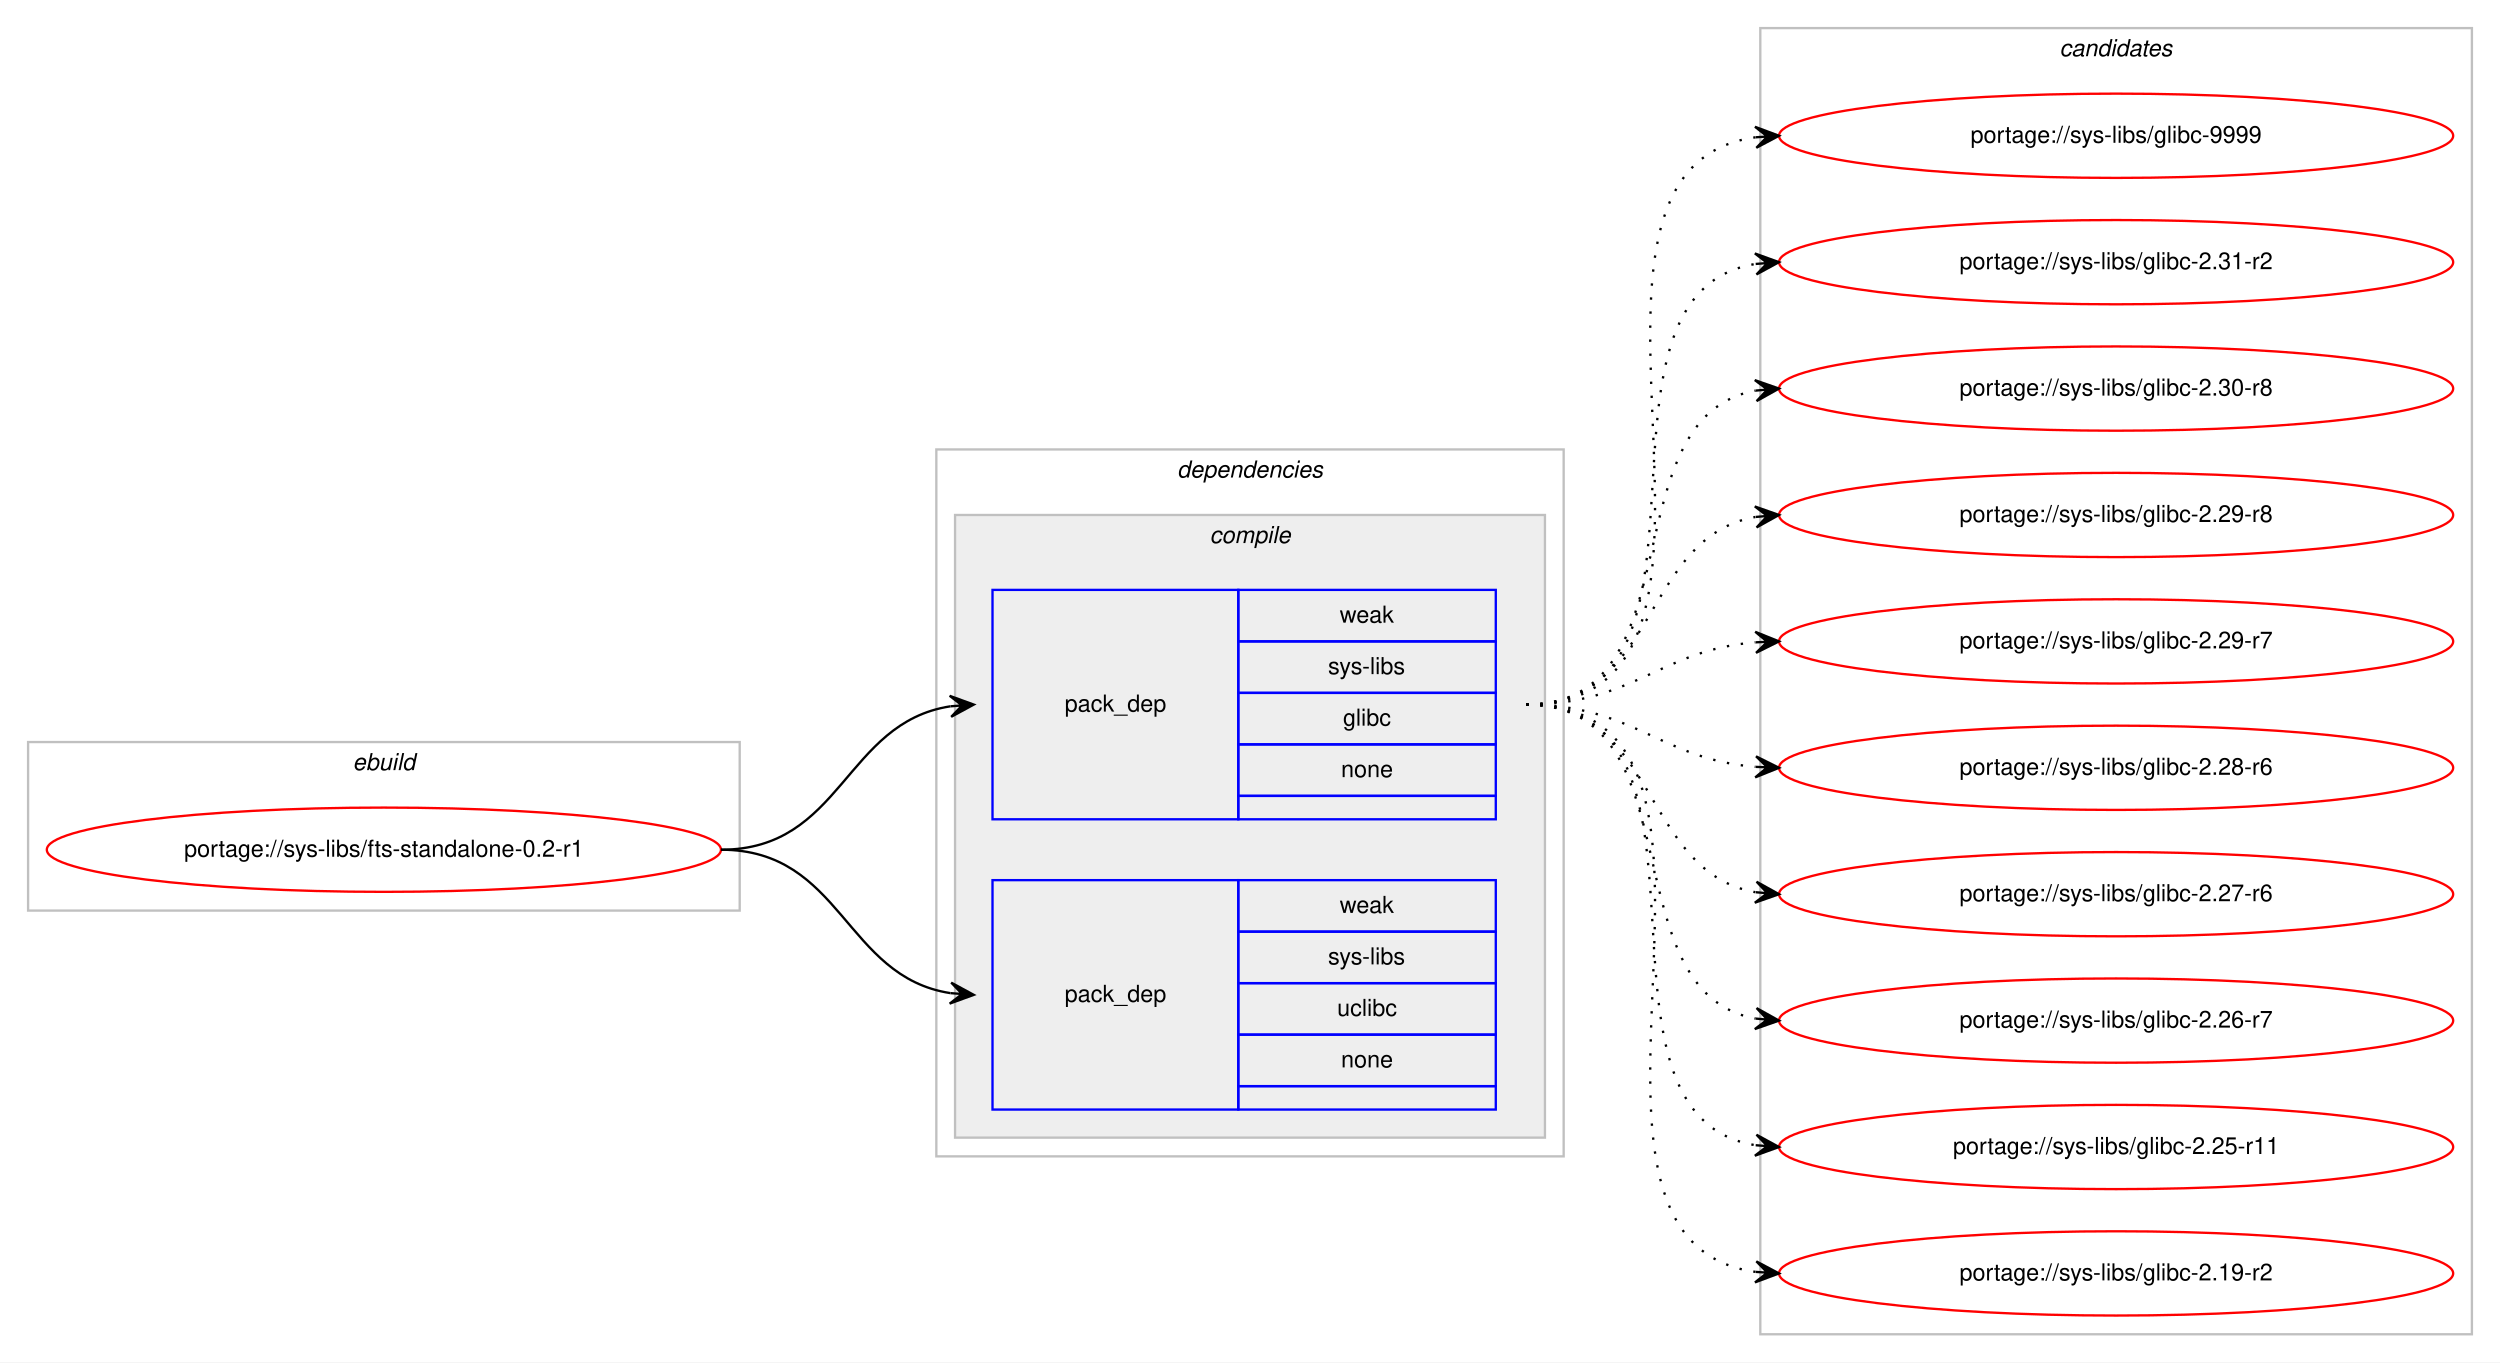
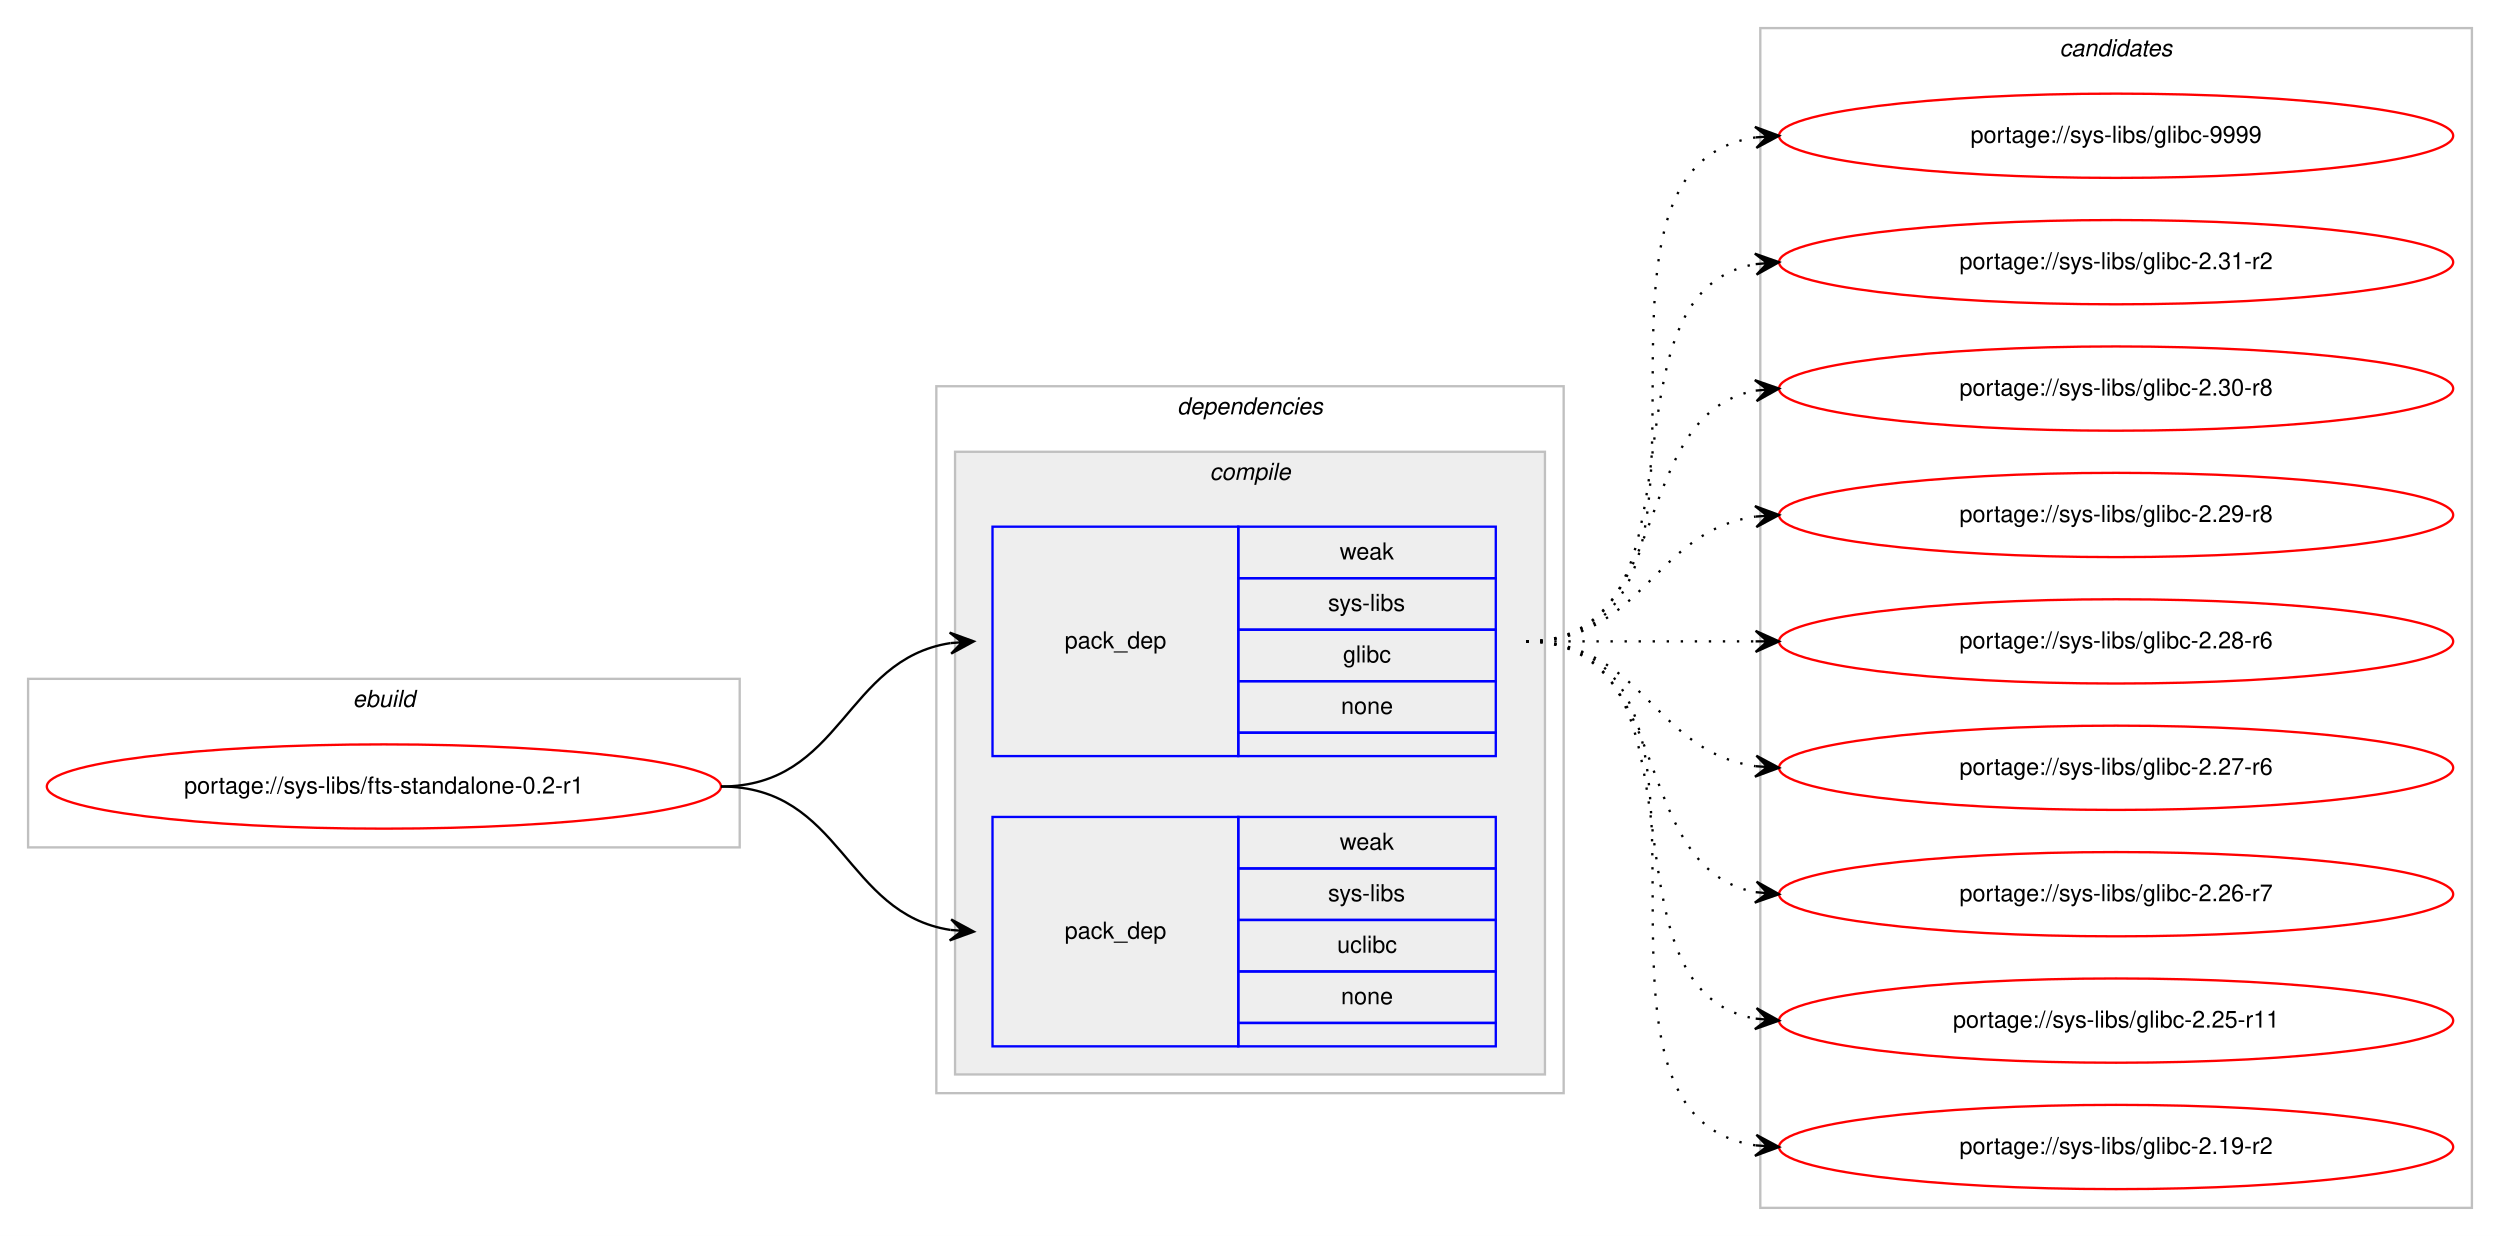
- <svg xmlns="http://www.w3.org/2000/svg" xmlns:xlink="http://www.w3.org/1999/xlink" width="1068pt" height="582pt" viewBox="0.00 0.00 1068.00 582.00">
-   <g id="graph0" class="graph" transform="scale(1 1) rotate(0) translate(4 578)">
-     <polygon fill="#ffffff" stroke="transparent" points="-4,4 -4,-578 1064,-578 1064,4 -4,4" />
+ <svg xmlns="http://www.w3.org/2000/svg" xmlns:xlink="http://www.w3.org/1999/xlink" width="1068pt" height="528pt" viewBox="0.00 0.00 1068.00 528.00">
+   <g id="graph0" class="graph" transform="scale(1 1) rotate(0) translate(4 524)">
+     <polygon fill="#ffffff" stroke="transparent" points="-4,4 -4,-524 1064,-524 1064,4 -4,4" />
    <g id="clust1" class="cluster">
-       <polygon fill="none" stroke="#c0c0c0" points="8,-189 8,-261 312,-261 312,-189 8,-189" />
-       <text text-anchor="start" x="146.663" y="-249" font-family="Helvetica,sans-Serif" font-style="italic" font-size="10.00" fill="#000000">ebuild</text>
+       <polygon fill="none" stroke="#c0c0c0" points="8,-162 8,-234 312,-234 312,-162 8,-162" />
+       <text text-anchor="start" x="146.663" y="-222" font-family="Helvetica,sans-Serif" font-style="italic" font-size="10.00" fill="#000000">ebuild</text>
    </g>
    <g id="clust2" class="cluster">
-       <polygon fill="none" stroke="#c0c0c0" points="396,-84 396,-386 664,-386 664,-84 396,-84" />
-       <text text-anchor="start" x="498.875" y="-374" font-family="Helvetica,sans-Serif" font-style="italic" font-size="10.00" fill="#000000">dependencies</text>
+       <polygon fill="none" stroke="#c0c0c0" points="396,-57 396,-359 664,-359 664,-57 396,-57" />
+       <text text-anchor="start" x="498.875" y="-347" font-family="Helvetica,sans-Serif" font-style="italic" font-size="10.00" fill="#000000">dependencies</text>
    </g>
    <g id="clust3" class="cluster">
-       <polygon fill="#eeeeee" stroke="#c0c0c0" points="404,-92 404,-358 656,-358 656,-92 404,-92" />
-       <text text-anchor="start" x="512.778" y="-346" font-family="Helvetica,sans-Serif" font-style="italic" font-size="10.00" fill="#000000">compile</text>
+       <polygon fill="#eeeeee" stroke="#c0c0c0" points="404,-65 404,-331 656,-331 656,-65 404,-65" />
+       <text text-anchor="start" x="512.778" y="-319" font-family="Helvetica,sans-Serif" font-style="italic" font-size="10.00" fill="#000000">compile</text>
    </g>
    <g id="clust8" class="cluster">
-       <polygon fill="none" stroke="#c0c0c0" points="748,-8 748,-566 1052,-566 1052,-8 748,-8" />
-       <text text-anchor="start" x="875.824" y="-554" font-family="Helvetica,sans-Serif" font-style="italic" font-size="10.00" fill="#000000">candidates</text>
+       <polygon fill="none" stroke="#c0c0c0" points="748,-8 748,-512 1052,-512 1052,-8 748,-8" />
+       <text text-anchor="start" x="875.824" y="-500" font-family="Helvetica,sans-Serif" font-style="italic" font-size="10.00" fill="#000000">candidates</text>
    </g>
    <g id="node1" class="node">
      <g id="a_node1">
        <a xlink:href="../sys-libs/fts-standalone-0.2-r1.svg" xlink:title="portage://sys-libs/fts-standalone-0.2-r1">
-           <ellipse fill="none" stroke="#ff0000" cx="160" cy="-215" rx="144" ry="18" />
-           <text text-anchor="middle" x="160" y="-212" font-family="Helvetica,sans-Serif" font-size="10.00" fill="#000000">portage://sys-libs/fts-standalone-0.2-r1</text>
+           <ellipse fill="none" stroke="#ff0000" cx="160" cy="-188" rx="144" ry="18" />
+           <text text-anchor="middle" x="160" y="-185" font-family="Helvetica,sans-Serif" font-size="10.00" fill="#000000">portage://sys-libs/fts-standalone-0.2-r1</text>
        </a>
      </g>
    </g>
    <g id="node2" class="node">
-       <polygon fill="none" stroke="#0000ff" points="420,-228 420,-326 525,-326 525,-228 420,-228" />
-       <text text-anchor="start" x="450.823" y="-274" font-family="Helvetica,sans-Serif" font-size="10.00" fill="#000000">pack_dep</text>
-       <polygon fill="none" stroke="#0000ff" points="525,-304 525,-326 635,-326 635,-304 525,-304" />
-       <text text-anchor="start" x="568.332" y="-312" font-family="Helvetica,sans-Serif" font-size="10.00" fill="#000000">weak</text>
-       <polygon fill="none" stroke="#0000ff" points="525,-282 525,-304 635,-304 635,-282 525,-282" />
-       <text text-anchor="start" x="563.337" y="-290" font-family="Helvetica,sans-Serif" font-size="10.00" fill="#000000">sys-libs</text>
-       <polygon fill="none" stroke="#0000ff" points="525,-260 525,-282 635,-282 635,-260 525,-260" />
-       <text text-anchor="start" x="569.722" y="-268" font-family="Helvetica,sans-Serif" font-size="10.00" fill="#000000">glibc</text>
-       <polygon fill="none" stroke="#0000ff" points="525,-238 525,-260 635,-260 635,-238 525,-238" />
-       <text text-anchor="start" x="568.882" y="-246" font-family="Helvetica,sans-Serif" font-size="10.00" fill="#000000">none</text>
-       <polygon fill="none" stroke="#0000ff" points="525,-228 525,-238 635,-238 635,-228 525,-228" />
+       <polygon fill="none" stroke="#0000ff" points="420,-201 420,-299 525,-299 525,-201 420,-201" />
+       <text text-anchor="start" x="450.823" y="-247" font-family="Helvetica,sans-Serif" font-size="10.00" fill="#000000">pack_dep</text>
+       <polygon fill="none" stroke="#0000ff" points="525,-277 525,-299 635,-299 635,-277 525,-277" />
+       <text text-anchor="start" x="568.332" y="-285" font-family="Helvetica,sans-Serif" font-size="10.00" fill="#000000">weak</text>
+       <polygon fill="none" stroke="#0000ff" points="525,-255 525,-277 635,-277 635,-255 525,-255" />
+       <text text-anchor="start" x="563.337" y="-263" font-family="Helvetica,sans-Serif" font-size="10.00" fill="#000000">sys-libs</text>
+       <polygon fill="none" stroke="#0000ff" points="525,-233 525,-255 635,-255 635,-233 525,-233" />
+       <text text-anchor="start" x="569.722" y="-241" font-family="Helvetica,sans-Serif" font-size="10.00" fill="#000000">glibc</text>
+       <polygon fill="none" stroke="#0000ff" points="525,-211 525,-233 635,-233 635,-211 525,-211" />
+       <text text-anchor="start" x="568.882" y="-219" font-family="Helvetica,sans-Serif" font-size="10.00" fill="#000000">none</text>
+       <polygon fill="none" stroke="#0000ff" points="525,-201 525,-211 635,-211 635,-201 525,-201" />
    </g>
    <g id="edge1" class="edge">
-       <path fill="none" stroke="#000000" d="M304,-215C355.78,-215 356.759,-269.265 401.99,-276.26" />
-       <polygon fill="#000000" stroke="#000000" points="412,-277 401.696,-280.751 407.014,-276.632 402.027,-276.263 402.027,-276.263 402.027,-276.263 407.014,-276.632 402.359,-271.775 412,-277 412,-277" />
+       <path fill="none" stroke="#000000" d="M304,-188C355.78,-188 356.759,-242.265 401.99,-249.261" />
+       <polygon fill="#000000" stroke="#000000" points="412,-250 401.696,-253.751 407.014,-249.632 402.027,-249.263 402.027,-249.263 402.027,-249.263 407.014,-249.632 402.359,-244.775 412,-250 412,-250" />
    </g>
    <g id="node3" class="node">
-       <polygon fill="none" stroke="#0000ff" points="420,-104 420,-202 525,-202 525,-104 420,-104" />
-       <text text-anchor="start" x="450.823" y="-150" font-family="Helvetica,sans-Serif" font-size="10.00" fill="#000000">pack_dep</text>
-       <polygon fill="none" stroke="#0000ff" points="525,-180 525,-202 635,-202 635,-180 525,-180" />
-       <text text-anchor="start" x="568.332" y="-188" font-family="Helvetica,sans-Serif" font-size="10.00" fill="#000000">weak</text>
-       <polygon fill="none" stroke="#0000ff" points="525,-158 525,-180 635,-180 635,-158 525,-158" />
-       <text text-anchor="start" x="563.337" y="-166" font-family="Helvetica,sans-Serif" font-size="10.00" fill="#000000">sys-libs</text>
-       <polygon fill="none" stroke="#0000ff" points="525,-136 525,-158 635,-158 635,-136 525,-136" />
-       <text text-anchor="start" x="567.222" y="-144" font-family="Helvetica,sans-Serif" font-size="10.00" fill="#000000">uclibc</text>
-       <polygon fill="none" stroke="#0000ff" points="525,-114 525,-136 635,-136 635,-114 525,-114" />
-       <text text-anchor="start" x="568.882" y="-122" font-family="Helvetica,sans-Serif" font-size="10.00" fill="#000000">none</text>
-       <polygon fill="none" stroke="#0000ff" points="525,-104 525,-114 635,-114 635,-104 525,-104" />
+       <polygon fill="none" stroke="#0000ff" points="420,-77 420,-175 525,-175 525,-77 420,-77" />
+       <text text-anchor="start" x="450.823" y="-123" font-family="Helvetica,sans-Serif" font-size="10.00" fill="#000000">pack_dep</text>
+       <polygon fill="none" stroke="#0000ff" points="525,-153 525,-175 635,-175 635,-153 525,-153" />
+       <text text-anchor="start" x="568.332" y="-161" font-family="Helvetica,sans-Serif" font-size="10.00" fill="#000000">weak</text>
+       <polygon fill="none" stroke="#0000ff" points="525,-131 525,-153 635,-153 635,-131 525,-131" />
+       <text text-anchor="start" x="563.337" y="-139" font-family="Helvetica,sans-Serif" font-size="10.00" fill="#000000">sys-libs</text>
+       <polygon fill="none" stroke="#0000ff" points="525,-109 525,-131 635,-131 635,-109 525,-109" />
+       <text text-anchor="start" x="567.222" y="-117" font-family="Helvetica,sans-Serif" font-size="10.00" fill="#000000">uclibc</text>
+       <polygon fill="none" stroke="#0000ff" points="525,-87 525,-109 635,-109 635,-87 525,-87" />
+       <text text-anchor="start" x="568.882" y="-95" font-family="Helvetica,sans-Serif" font-size="10.00" fill="#000000">none</text>
+       <polygon fill="none" stroke="#0000ff" points="525,-77 525,-87 635,-87 635,-77 525,-77" />
    </g>
    <g id="edge2" class="edge">
-       <path fill="none" stroke="#000000" d="M304,-215C355.78,-215 356.759,-160.735 401.99,-153.739" />
-       <polygon fill="#000000" stroke="#000000" points="412,-153 402.359,-158.225 407.014,-153.368 402.027,-153.737 402.027,-153.737 402.027,-153.737 407.014,-153.368 401.696,-149.249 412,-153 412,-153" />
+       <path fill="none" stroke="#000000" d="M304,-188C355.78,-188 356.759,-133.735 401.99,-126.74" />
+       <polygon fill="#000000" stroke="#000000" points="412,-126 402.359,-131.225 407.014,-126.368 402.027,-126.737 402.027,-126.737 402.027,-126.737 407.014,-126.368 401.696,-122.249 412,-126 412,-126" />
    </g>
    <g id="node4" class="node">
      <g id="a_node4">
        <a xlink:href="../sys-libs/glibc-9999.svg" xlink:title="portage://sys-libs/glibc-9999">
-           <ellipse fill="none" stroke="#ff0000" cx="900" cy="-520" rx="144" ry="18" />
-           <text text-anchor="middle" x="900" y="-517" font-family="Helvetica,sans-Serif" font-size="10.00" fill="#000000">portage://sys-libs/glibc-9999</text>
+           <ellipse fill="none" stroke="#ff0000" cx="900" cy="-466" rx="144" ry="18" />
+           <text text-anchor="middle" x="900" y="-463" font-family="Helvetica,sans-Serif" font-size="10.00" fill="#000000">portage://sys-libs/glibc-9999</text>
        </a>
      </g>
    </g>
    <g id="edge3" class="edge">
-       <path fill="none" stroke="#000000" stroke-dasharray="1,5" d="M648,-277C762.608,-277 645.36,-505.51 745.931,-519.345" />
-       <polygon fill="#000000" stroke="#000000" points="756,-520 745.729,-523.842 751.01,-519.676 746.021,-519.351 746.021,-519.351 746.021,-519.351 751.01,-519.676 746.313,-514.861 756,-520 756,-520" />
+       <path fill="none" stroke="#000000" stroke-dasharray="1,5" d="M648,-250C751.768,-250 655.516,-451.894 746.001,-465.301" />
+       <polygon fill="#000000" stroke="#000000" points="756,-466 745.711,-469.792 751.012,-465.651 746.024,-465.303 746.024,-465.303 746.024,-465.303 751.012,-465.651 746.338,-460.814 756,-466 756,-466" />
    </g>
    <g id="node5" class="node">
      <g id="a_node5">
        <a xlink:href="../sys-libs/glibc-2.31-r2.svg" xlink:title="portage://sys-libs/glibc-2.31-r2">
-           <ellipse fill="none" stroke="#ff0000" cx="900" cy="-466" rx="144" ry="18" />
-           <text text-anchor="middle" x="900" y="-463" font-family="Helvetica,sans-Serif" font-size="10.00" fill="#000000">portage://sys-libs/glibc-2.31-r2</text>
+           <ellipse fill="none" stroke="#ff0000" cx="900" cy="-412" rx="144" ry="18" />
+           <text text-anchor="middle" x="900" y="-409" font-family="Helvetica,sans-Serif" font-size="10.00" fill="#000000">portage://sys-libs/glibc-2.31-r2</text>
        </a>
      </g>
    </g>
    <g id="edge4" class="edge">
-       <path fill="none" stroke="#000000" stroke-dasharray="1,5" d="M648,-277C741.157,-277 665.347,-452.233 745.964,-465.238" />
-       <polygon fill="#000000" stroke="#000000" points="756,-466 745.688,-469.73 751.014,-465.622 746.029,-465.243 746.029,-465.243 746.029,-465.243 751.014,-465.622 746.369,-460.756 756,-466 756,-466" />
+       <path fill="none" stroke="#000000" stroke-dasharray="1,5" d="M648,-250C730.815,-250 674.779,-398.377 745.661,-411.128" />
+       <polygon fill="#000000" stroke="#000000" points="756,-412 745.657,-415.644 751.018,-411.58 746.035,-411.16 746.035,-411.16 746.035,-411.16 751.018,-411.58 746.413,-406.676 756,-412 756,-412" />
    </g>
    <g id="node6" class="node">
      <g id="a_node6">
        <a xlink:href="../sys-libs/glibc-2.30-r8.svg" xlink:title="portage://sys-libs/glibc-2.30-r8">
-           <ellipse fill="none" stroke="#ff0000" cx="900" cy="-412" rx="144" ry="18" />
-           <text text-anchor="middle" x="900" y="-409" font-family="Helvetica,sans-Serif" font-size="10.00" fill="#000000">portage://sys-libs/glibc-2.30-r8</text>
+           <ellipse fill="none" stroke="#ff0000" cx="900" cy="-358" rx="144" ry="18" />
+           <text text-anchor="middle" x="900" y="-355" font-family="Helvetica,sans-Serif" font-size="10.00" fill="#000000">portage://sys-libs/glibc-2.30-r8</text>
        </a>
      </g>
    </g>
    <g id="edge5" class="edge">
-       <path fill="none" stroke="#000000" stroke-dasharray="1,5" d="M648,-277C721.236,-277 683.175,-399.64 745.977,-411.138" />
-       <polygon fill="#000000" stroke="#000000" points="756,-412 745.651,-415.626 751.018,-411.572 746.037,-411.143 746.037,-411.143 746.037,-411.143 751.018,-411.572 746.423,-406.659 756,-412 756,-412" />
+       <path fill="none" stroke="#000000" stroke-dasharray="1,5" d="M648,-250C712.303,-250 690.78,-346.91 746.031,-357.131" />
+       <polygon fill="#000000" stroke="#000000" points="756,-358 745.647,-361.614 751.019,-357.566 746.038,-357.131 746.038,-357.131 746.038,-357.131 751.019,-357.566 746.429,-352.648 756,-358 756,-358" />
    </g>
    <g id="node7" class="node">
      <g id="a_node7">
        <a xlink:href="../sys-libs/glibc-2.29-r8.svg" xlink:title="portage://sys-libs/glibc-2.29-r8">
-           <ellipse fill="none" stroke="#ff0000" cx="900" cy="-358" rx="144" ry="18" />
-           <text text-anchor="middle" x="900" y="-355" font-family="Helvetica,sans-Serif" font-size="10.00" fill="#000000">portage://sys-libs/glibc-2.29-r8</text>
+           <ellipse fill="none" stroke="#ff0000" cx="900" cy="-304" rx="144" ry="18" />
+           <text text-anchor="middle" x="900" y="-301" font-family="Helvetica,sans-Serif" font-size="10.00" fill="#000000">portage://sys-libs/glibc-2.29-r8</text>
        </a>
      </g>
    </g>
    <g id="edge6" class="edge">
-       <path fill="none" stroke="#000000" stroke-dasharray="1,5" d="M648,-277C704.367,-277 697.189,-348.488 745.861,-357.145" />
-       <polygon fill="#000000" stroke="#000000" points="756,-358 745.657,-361.644 751.018,-357.58 746.035,-357.16 746.035,-357.16 746.035,-357.16 751.018,-357.58 746.413,-352.676 756,-358 756,-358" />
+       <path fill="none" stroke="#000000" stroke-dasharray="1,5" d="M648,-250C698.102,-250 702.012,-297.066 745.979,-303.317" />
+       <polygon fill="#000000" stroke="#000000" points="756,-304 745.717,-307.81 751.012,-303.66 746.023,-303.32 746.023,-303.32 746.023,-303.32 751.012,-303.66 746.329,-298.831 756,-304 756,-304" />
    </g>
    <g id="node8" class="node">
      <g id="a_node8">
-         <a xlink:href="../sys-libs/glibc-2.29-r7.svg" xlink:title="portage://sys-libs/glibc-2.29-r7">
-           <ellipse fill="none" stroke="#ff0000" cx="900" cy="-304" rx="144" ry="18" />
-           <text text-anchor="middle" x="900" y="-301" font-family="Helvetica,sans-Serif" font-size="10.00" fill="#000000">portage://sys-libs/glibc-2.29-r7</text>
-         </a>
-       </g>
-     </g>
-     <g id="edge7" class="edge">
-       <path fill="none" stroke="#000000" stroke-dasharray="1,5" d="M648,-277C693.902,-277 705.004,-300.239 745.876,-303.597" />
-       <polygon fill="#000000" stroke="#000000" points="756,-304 745.829,-308.099 751.004,-303.801 746.008,-303.603 746.008,-303.603 746.008,-303.603 751.004,-303.801 746.187,-299.106 756,-304 756,-304" />
-     </g>
-     <g id="node9" class="node">
-       <g id="a_node9">
        <a xlink:href="../sys-libs/glibc-2.28-r6.svg" xlink:title="portage://sys-libs/glibc-2.28-r6">
          <ellipse fill="none" stroke="#ff0000" cx="900" cy="-250" rx="144" ry="18" />
          <text text-anchor="middle" x="900" y="-247" font-family="Helvetica,sans-Serif" font-size="10.00" fill="#000000">portage://sys-libs/glibc-2.28-r6</text>
        </a>
      </g>
    </g>
-     <g id="edge8" class="edge">
-       <path fill="none" stroke="#000000" stroke-dasharray="1,5" d="M648,-277C693.902,-277 705.004,-253.761 745.876,-250.403" />
-       <polygon fill="#000000" stroke="#000000" points="756,-250 746.187,-254.894 751.004,-250.199 746.008,-250.398 746.008,-250.398 746.008,-250.398 751.004,-250.199 745.829,-245.901 756,-250 756,-250" />
+     <g id="edge7" class="edge">
+       <path fill="none" stroke="#000000" stroke-dasharray="1,5" d="M648,-250C692.438,-250 706.02,-250 745.878,-250" />
+       <polygon fill="#000000" stroke="#000000" points="756,-250 746,-254.5 751,-250 746,-250 746,-250 746,-250 751,-250 746,-245.5 756,-250 756,-250" />
    </g>
-     <g id="node10" class="node">
-       <g id="a_node10">
+     <g id="node9" class="node">
+       <g id="a_node9">
        <a xlink:href="../sys-libs/glibc-2.27-r6.svg" xlink:title="portage://sys-libs/glibc-2.27-r6">
          <ellipse fill="none" stroke="#ff0000" cx="900" cy="-196" rx="144" ry="18" />
          <text text-anchor="middle" x="900" y="-193" font-family="Helvetica,sans-Serif" font-size="10.00" fill="#000000">portage://sys-libs/glibc-2.27-r6</text>
        </a>
      </g>
    </g>
-     <g id="edge9" class="edge">
-       <path fill="none" stroke="#000000" stroke-dasharray="1,5" d="M648,-277C704.367,-277 697.189,-205.512 745.861,-196.855" />
-       <polygon fill="#000000" stroke="#000000" points="756,-196 746.413,-201.324 751.018,-196.42 746.035,-196.84 746.035,-196.84 746.035,-196.84 751.018,-196.42 745.657,-192.356 756,-196 756,-196" />
+     <g id="edge8" class="edge">
+       <path fill="none" stroke="#000000" stroke-dasharray="1,5" d="M648,-250C698.102,-250 702.012,-202.934 745.979,-196.683" />
+       <polygon fill="#000000" stroke="#000000" points="756,-196 746.329,-201.169 751.012,-196.34 746.023,-196.68 746.023,-196.68 746.023,-196.68 751.012,-196.34 745.717,-192.19 756,-196 756,-196" />
    </g>
-     <g id="node11" class="node">
-       <g id="a_node11">
+     <g id="node10" class="node">
+       <g id="a_node10">
        <a xlink:href="../sys-libs/glibc-2.26-r7.svg" xlink:title="portage://sys-libs/glibc-2.26-r7">
          <ellipse fill="none" stroke="#ff0000" cx="900" cy="-142" rx="144" ry="18" />
          <text text-anchor="middle" x="900" y="-139" font-family="Helvetica,sans-Serif" font-size="10.00" fill="#000000">portage://sys-libs/glibc-2.26-r7</text>
        </a>
      </g>
    </g>
-     <g id="edge10" class="edge">
-       <path fill="none" stroke="#000000" stroke-dasharray="1,5" d="M648,-277C721.236,-277 683.175,-154.36 745.977,-142.862" />
-       <polygon fill="#000000" stroke="#000000" points="756,-142 746.423,-147.34 751.018,-142.429 746.037,-142.857 746.037,-142.857 746.037,-142.857 751.018,-142.429 745.651,-138.374 756,-142 756,-142" />
+     <g id="edge9" class="edge">
+       <path fill="none" stroke="#000000" stroke-dasharray="1,5" d="M648,-250C712.303,-250 690.78,-153.09 746.031,-142.869" />
+       <polygon fill="#000000" stroke="#000000" points="756,-142 746.429,-147.352 751.019,-142.434 746.038,-142.869 746.038,-142.869 746.038,-142.869 751.019,-142.434 745.647,-138.386 756,-142 756,-142" />
    </g>
-     <g id="node12" class="node">
-       <g id="a_node12">
+     <g id="node11" class="node">
+       <g id="a_node11">
        <a xlink:href="../sys-libs/glibc-2.25-r11.svg" xlink:title="portage://sys-libs/glibc-2.25-r11">
          <ellipse fill="none" stroke="#ff0000" cx="900" cy="-88" rx="144" ry="18" />
          <text text-anchor="middle" x="900" y="-85" font-family="Helvetica,sans-Serif" font-size="10.00" fill="#000000">portage://sys-libs/glibc-2.25-r11</text>
        </a>
      </g>
    </g>
-     <g id="edge11" class="edge">
-       <path fill="none" stroke="#000000" stroke-dasharray="1,5" d="M648,-277C741.157,-277 665.347,-101.767 745.964,-88.761" />
-       <polygon fill="#000000" stroke="#000000" points="756,-88 746.369,-93.244 751.014,-88.378 746.029,-88.757 746.029,-88.757 746.029,-88.757 751.014,-88.378 745.688,-84.27 756,-88 756,-88" />
+     <g id="edge10" class="edge">
+       <path fill="none" stroke="#000000" stroke-dasharray="1,5" d="M648,-250C730.815,-250 674.779,-101.623 745.661,-88.872" />
+       <polygon fill="#000000" stroke="#000000" points="756,-88 746.413,-93.324 751.018,-88.42 746.035,-88.84 746.035,-88.84 746.035,-88.84 751.018,-88.42 745.657,-84.356 756,-88 756,-88" />
    </g>
-     <g id="node13" class="node">
-       <g id="a_node13">
+     <g id="node12" class="node">
+       <g id="a_node12">
        <a xlink:href="../sys-libs/glibc-2.19-r2.svg" xlink:title="portage://sys-libs/glibc-2.19-r2">
          <ellipse fill="none" stroke="#ff0000" cx="900" cy="-34" rx="144" ry="18" />
          <text text-anchor="middle" x="900" y="-31" font-family="Helvetica,sans-Serif" font-size="10.00" fill="#000000">portage://sys-libs/glibc-2.19-r2</text>
        </a>
      </g>
    </g>
-     <g id="edge12" class="edge">
-       <path fill="none" stroke="#000000" stroke-dasharray="1,5" d="M648,-277C762.608,-277 645.36,-48.49 745.931,-34.655" />
-       <polygon fill="#000000" stroke="#000000" points="756,-34 746.313,-39.139 751.01,-34.324 746.021,-34.649 746.021,-34.649 746.021,-34.649 751.01,-34.324 745.729,-30.158 756,-34 756,-34" />
+     <g id="edge11" class="edge">
+       <path fill="none" stroke="#000000" stroke-dasharray="1,5" d="M648,-250C751.768,-250 655.516,-48.106 746.001,-34.699" />
+       <polygon fill="#000000" stroke="#000000" points="756,-34 746.338,-39.186 751.012,-34.349 746.024,-34.697 746.024,-34.697 746.024,-34.697 751.012,-34.349 745.711,-30.208 756,-34 756,-34" />
    </g>
  </g>
</svg>
